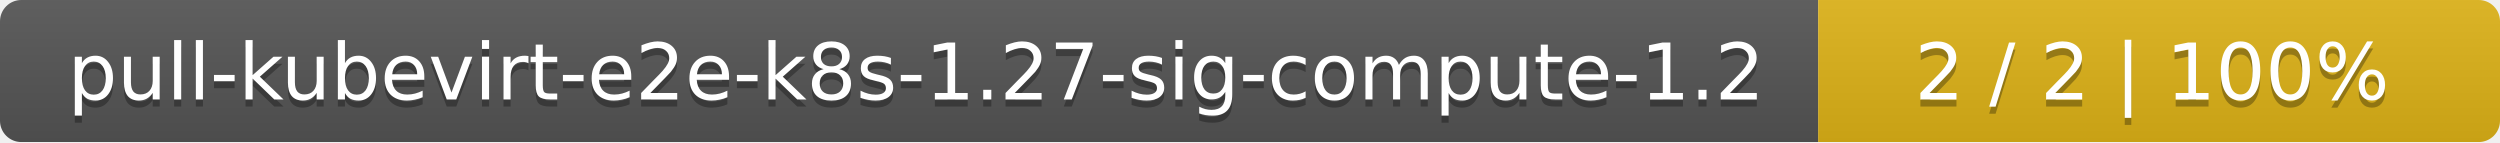
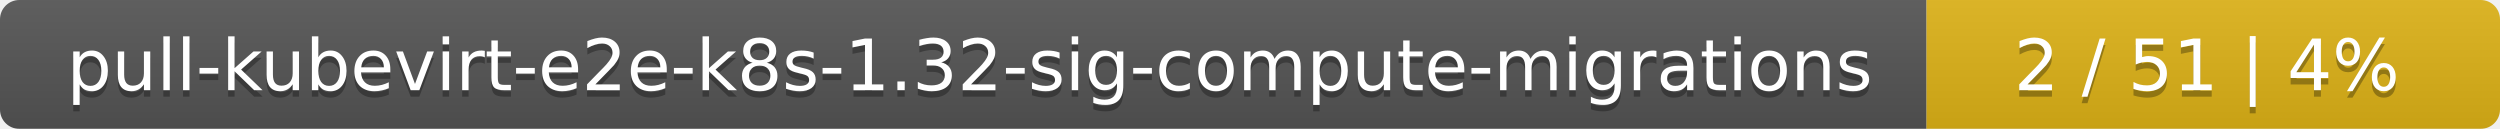
- <svg xmlns="http://www.w3.org/2000/svg" width="352" height="20">
+ <svg xmlns="http://www.w3.org/2000/svg" width="388" height="20">
  <linearGradient id="smooth" x2="0" y2="100%">
    <stop offset="0" stop-color="#bbb" stop-opacity=".1" />
    <stop offset="1" stop-opacity=".1" />
  </linearGradient>
  <mask id="round">
-     <rect width="352" height="20" rx="3" fill="#fff" />
+     <rect width="388" height="20" rx="3" fill="#fff" />
  </mask>
  <g mask="url(#round)">
-     <rect width="256" height="20" fill="#555" />
-     <rect x="256" width="96" height="20" fill="#dfb317" />
-     <rect width="352" height="20" fill="url(#smooth)" />
+     <rect width="299" height="20" fill="#555" />
+     <rect x="299" width="89" height="20" fill="#dfb317" />
+     <rect width="388" height="20" fill="url(#smooth)" />
  </g>
  <g fill="#fff" text-anchor="middle" font-family="DejaVu Sans,Verdana,Geneva,sans-serif" font-size="11">
-     <text x="129" y="15" fill="#010101" fill-opacity=".3">pull-kubevirt-e2e-k8s-1.27-sig-compute-1.2</text>
-     <text x="129" y="14">pull-kubevirt-e2e-k8s-1.27-sig-compute-1.2</text>
-     <text x="303" y="15" fill="#010101" fill-opacity=".3">2 / 2    |    100%</text>
-     <text x="303" y="14">2 / 2    |    100%</text>
+     <text x="150.5" y="15" fill="#010101" fill-opacity=".3">pull-kubevirt-e2e-k8s-1.32-sig-compute-migrations</text>
+     <text x="150.5" y="14">pull-kubevirt-e2e-k8s-1.32-sig-compute-migrations</text>
+     <text x="342.5" y="15" fill="#010101" fill-opacity=".3">2 / 51    |    4%</text>
+     <text x="342.5" y="14">2 / 51    |    4%</text>
  </g>
</svg>
